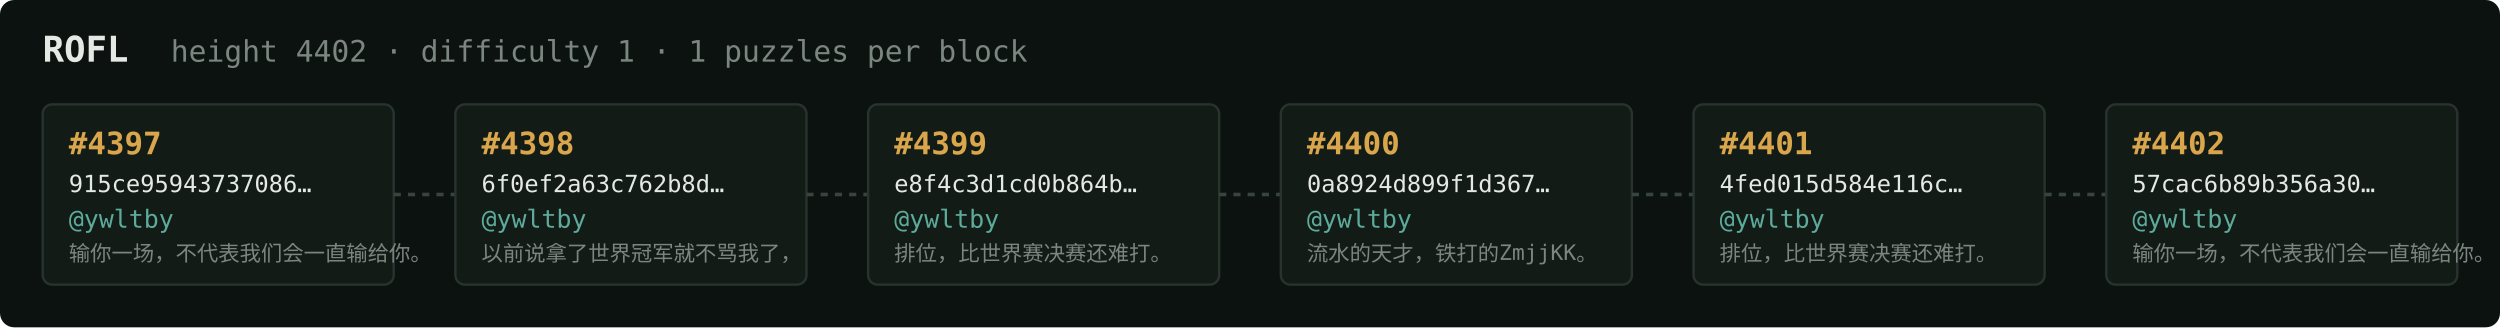
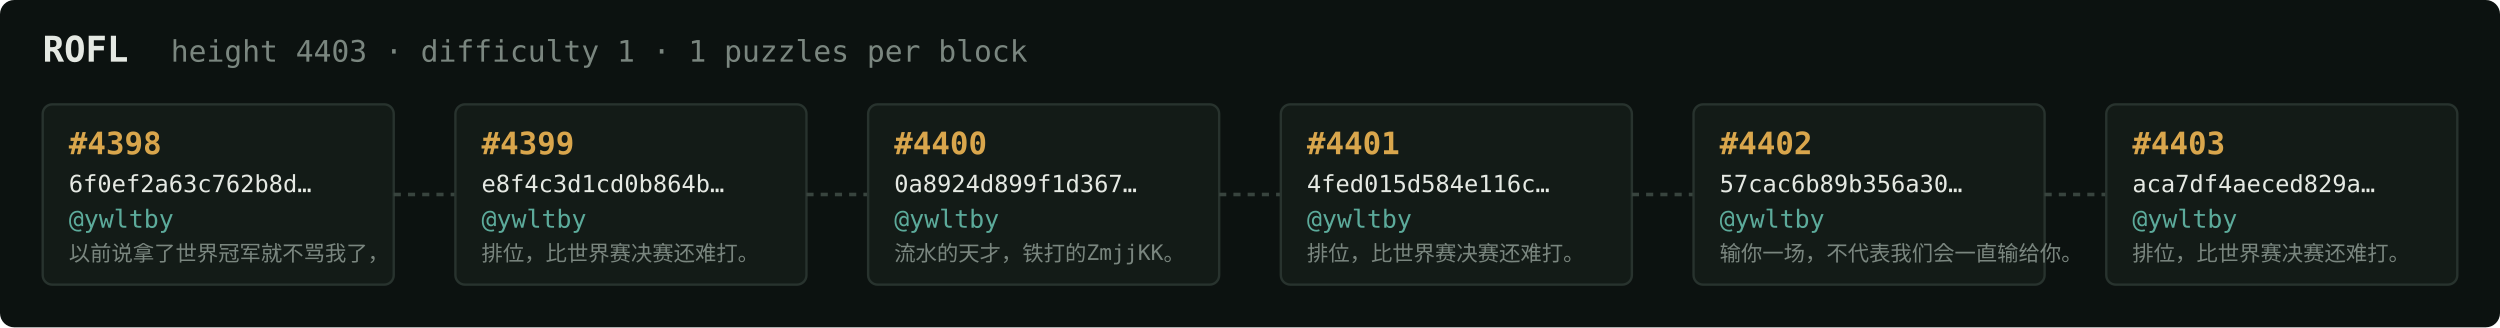
<svg xmlns="http://www.w3.org/2000/svg" width="1054" height="138" viewBox="0 0 1054 138" font-family="ui-monospace,SFMono-Regular,Menlo,monospace">
  <rect fill="#0c1210" width="1054" height="138" rx="6" />
  <text x="18" y="26" fill="#e5e9e3" font-size="15" font-weight="700">ROFL</text>
-   <text x="72" y="26" fill="#7a867f" font-size="12.5">height 4402 · difficulty 1 · 1 puzzles per block</text>
+   <text x="72" y="26" fill="#7a867f" font-size="12.5">height 4403 · difficulty 1 · 1 puzzles per block</text>
  <rect x="18" y="44" width="148" height="76" rx="4" fill="#131b17" stroke="#28332e" stroke-width="1" />
-   <text x="29" y="65" fill="#d9a64c" font-size="13" font-weight="700">#4397</text>
-   <text x="29" y="81" fill="#e5e9e3" font-size="10">915ce95943737086…</text>
+   <text x="29" y="65" fill="#d9a64c" font-size="13" font-weight="700">#4398</text>
+   <text x="29" y="81" fill="#e5e9e3" font-size="10">6f0ef2a63c762b8d…</text>
  <text x="29" y="96" fill="#5cab9b" font-size="10.5">@ywltby</text>
-   <text x="29" y="110" fill="#7a867f" font-size="9">输你一场，不代表我们会一直输给你。</text>
+   <text x="29" y="110" fill="#7a867f" font-size="9">以前说拿了世界冠军就不骂我了，</text>
  <line x1="166" y1="82.0" x2="192" y2="82.0" stroke="#38443e" stroke-width="1.5" stroke-dasharray="3 3" />
  <rect x="192" y="44" width="148" height="76" rx="4" fill="#131b17" stroke="#28332e" stroke-width="1" />
-   <text x="203" y="65" fill="#d9a64c" font-size="13" font-weight="700">#4398</text>
-   <text x="203" y="81" fill="#e5e9e3" font-size="10">6f0ef2a63c762b8d…</text>
+   <text x="203" y="65" fill="#d9a64c" font-size="13" font-weight="700">#4399</text>
+   <text x="203" y="81" fill="#e5e9e3" font-size="10">e8f4c3d1cd0b864b…</text>
  <text x="203" y="96" fill="#5cab9b" font-size="10.5">@ywltby</text>
-   <text x="203" y="110" fill="#7a867f" font-size="9">以前说拿了世界冠军就不骂我了，</text>
+   <text x="203" y="110" fill="#7a867f" font-size="9">排位，比世界赛决赛还难打。</text>
  <line x1="340" y1="82.0" x2="366" y2="82.0" stroke="#38443e" stroke-width="1.5" stroke-dasharray="3 3" />
  <rect x="366" y="44" width="148" height="76" rx="4" fill="#131b17" stroke="#28332e" stroke-width="1" />
-   <text x="377" y="65" fill="#d9a64c" font-size="13" font-weight="700">#4399</text>
-   <text x="377" y="81" fill="#e5e9e3" font-size="10">e8f4c3d1cd0b864b…</text>
+   <text x="377" y="65" fill="#d9a64c" font-size="13" font-weight="700">#4400</text>
+   <text x="377" y="81" fill="#e5e9e3" font-size="10">0a8924d899f1d367…</text>
  <text x="377" y="96" fill="#5cab9b" font-size="10.5">@ywltby</text>
-   <text x="377" y="110" fill="#7a867f" font-size="9">排位，比世界赛决赛还难打。</text>
+   <text x="377" y="110" fill="#7a867f" font-size="9">流水的天才，铁打的ZmjjKK。</text>
  <line x1="514" y1="82.0" x2="540" y2="82.0" stroke="#38443e" stroke-width="1.5" stroke-dasharray="3 3" />
  <rect x="540" y="44" width="148" height="76" rx="4" fill="#131b17" stroke="#28332e" stroke-width="1" />
-   <text x="551" y="65" fill="#d9a64c" font-size="13" font-weight="700">#4400</text>
-   <text x="551" y="81" fill="#e5e9e3" font-size="10">0a8924d899f1d367…</text>
+   <text x="551" y="65" fill="#d9a64c" font-size="13" font-weight="700">#4401</text>
+   <text x="551" y="81" fill="#e5e9e3" font-size="10">4fed015d584e116c…</text>
  <text x="551" y="96" fill="#5cab9b" font-size="10.5">@ywltby</text>
-   <text x="551" y="110" fill="#7a867f" font-size="9">流水的天才，铁打的ZmjjKK。</text>
+   <text x="551" y="110" fill="#7a867f" font-size="9">排位，比世界赛决赛还难打。</text>
  <line x1="688" y1="82.0" x2="714" y2="82.0" stroke="#38443e" stroke-width="1.5" stroke-dasharray="3 3" />
  <rect x="714" y="44" width="148" height="76" rx="4" fill="#131b17" stroke="#28332e" stroke-width="1" />
-   <text x="725" y="65" fill="#d9a64c" font-size="13" font-weight="700">#4401</text>
-   <text x="725" y="81" fill="#e5e9e3" font-size="10">4fed015d584e116c…</text>
+   <text x="725" y="65" fill="#d9a64c" font-size="13" font-weight="700">#4402</text>
+   <text x="725" y="81" fill="#e5e9e3" font-size="10">57cac6b89b356a30…</text>
  <text x="725" y="96" fill="#5cab9b" font-size="10.5">@ywltby</text>
-   <text x="725" y="110" fill="#7a867f" font-size="9">排位，比世界赛决赛还难打。</text>
+   <text x="725" y="110" fill="#7a867f" font-size="9">输你一场，不代表我们会一直输给你。</text>
  <line x1="862" y1="82.0" x2="888" y2="82.0" stroke="#38443e" stroke-width="1.5" stroke-dasharray="3 3" />
  <rect x="888" y="44" width="148" height="76" rx="4" fill="#131b17" stroke="#28332e" stroke-width="1" />
-   <text x="899" y="65" fill="#d9a64c" font-size="13" font-weight="700">#4402</text>
-   <text x="899" y="81" fill="#e5e9e3" font-size="10">57cac6b89b356a30…</text>
+   <text x="899" y="65" fill="#d9a64c" font-size="13" font-weight="700">#4403</text>
+   <text x="899" y="81" fill="#e5e9e3" font-size="10">aca7df4aeced829a…</text>
  <text x="899" y="96" fill="#5cab9b" font-size="10.5">@ywltby</text>
-   <text x="899" y="110" fill="#7a867f" font-size="9">输你一场，不代表我们会一直输给你。</text>
+   <text x="899" y="110" fill="#7a867f" font-size="9">排位，比世界赛决赛还难打。</text>
</svg>
